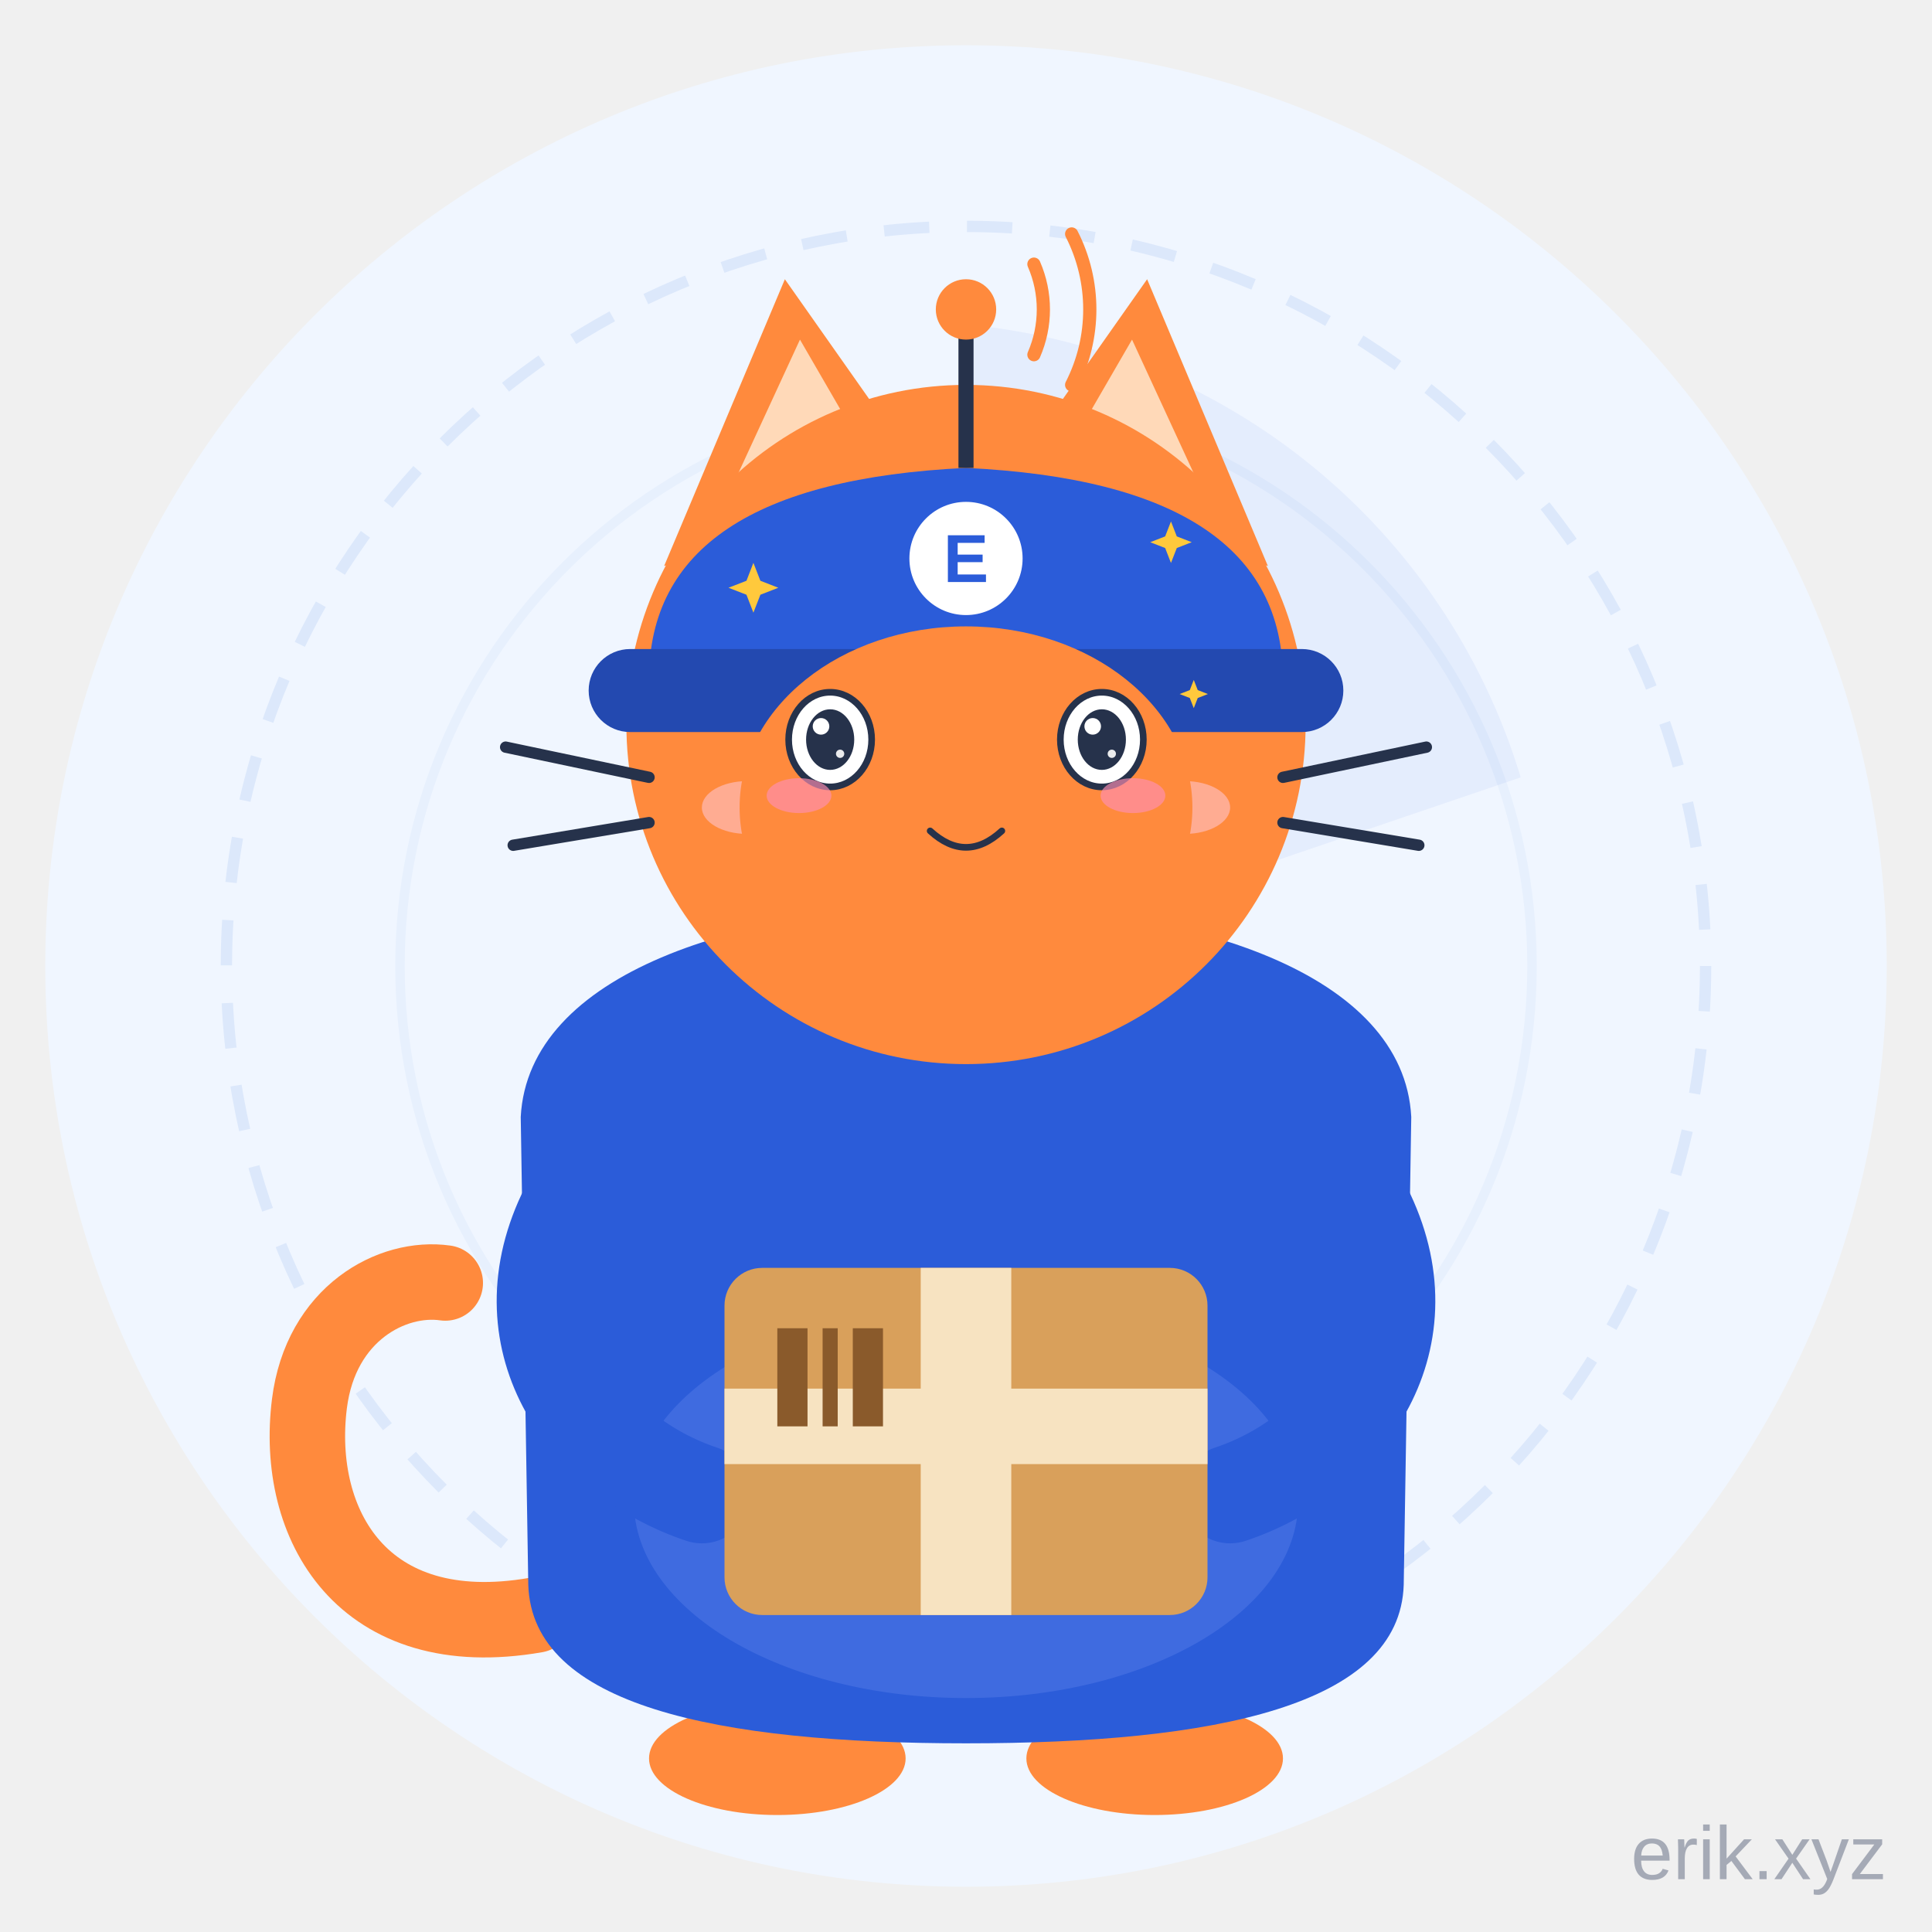
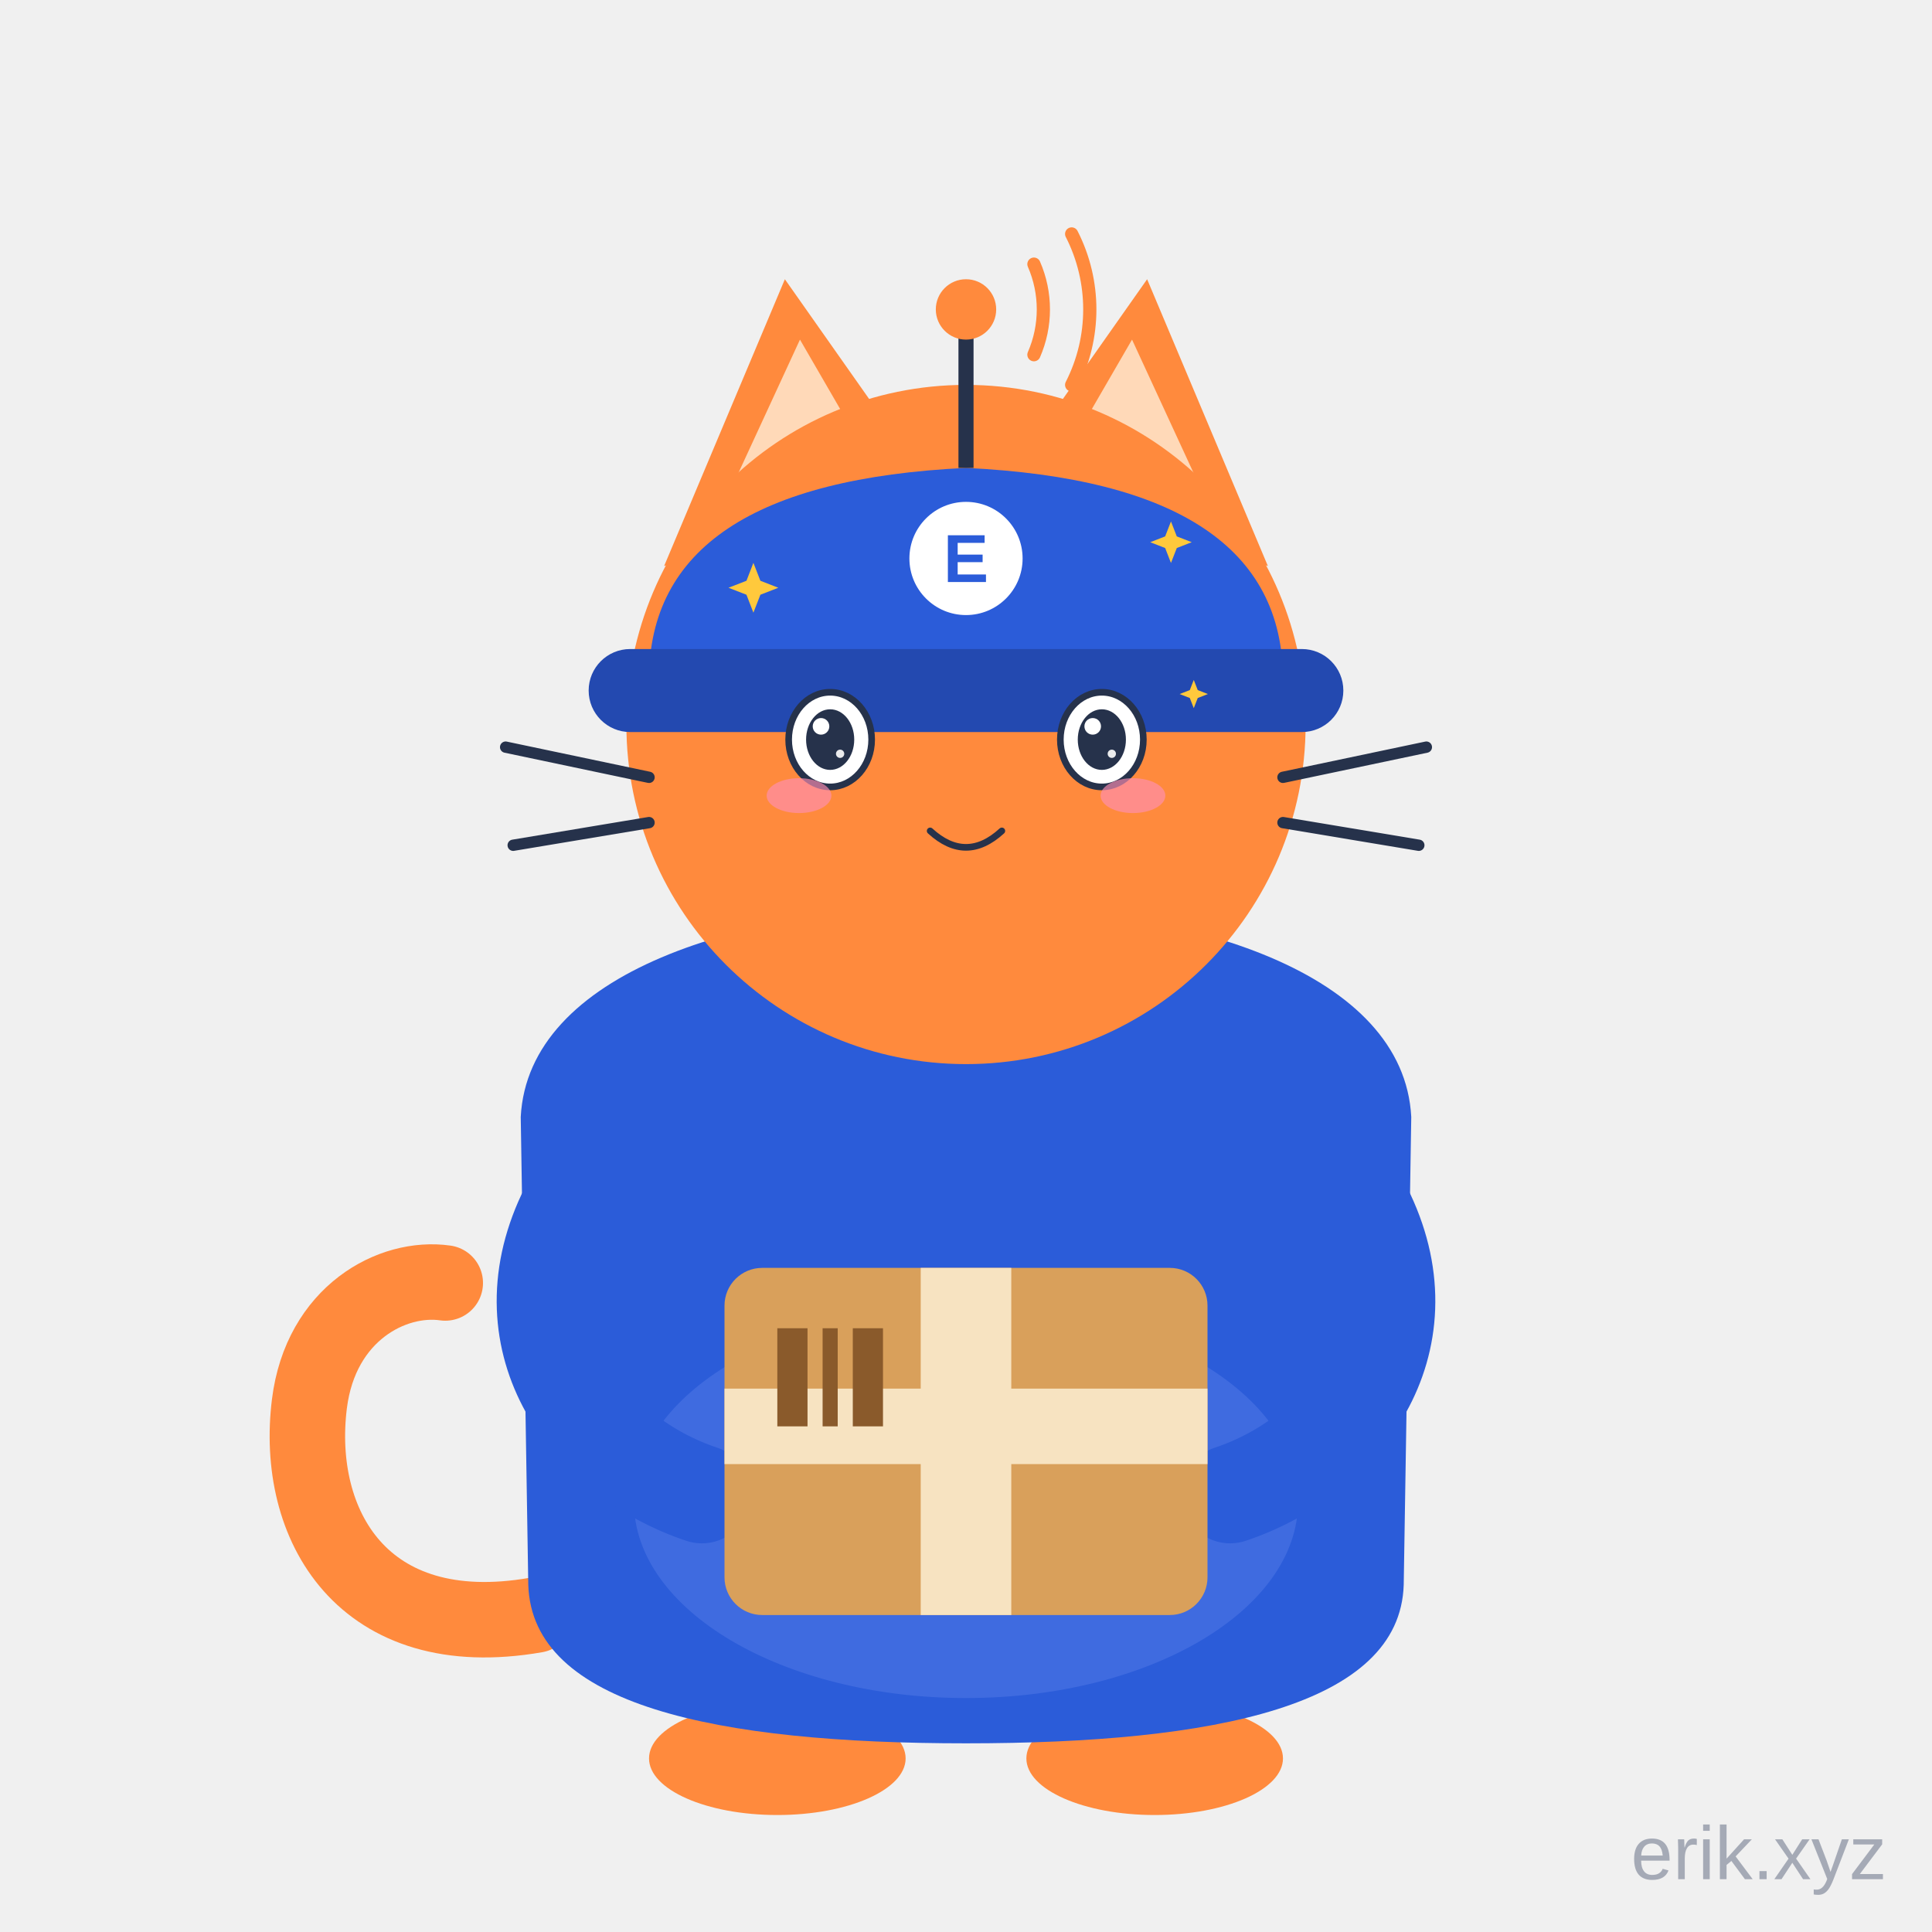
<svg xmlns="http://www.w3.org/2000/svg" viewBox="0 0 512 512" width="512" height="512" role="img" aria-label="E-Cat · 卖萌 Cute">
  <style>
.ex-motion { animation: ex-hop 1.5s ease-in-out infinite; transform-box: fill-box; transform-origin: 50% 50%; }
.ex-anim-tear { animation: ex-tear 1.8s ease-in infinite; transform-box: fill-box; transform-origin: center; }
.ex-anim-sweat { animation: ex-tear 1.5s ease-in infinite; transform-box: fill-box; transform-origin: center; }
.ex-anim-heart { animation: ex-heart 2.2s ease-out infinite; transform-box: fill-box; transform-origin: center; }
.ex-anim-spark { animation: ex-spark 1.9s ease-in-out infinite; transform-box: fill-box; transform-origin: center; }
.ex-anim-rain { animation: ex-rain 1.4s linear infinite; transform-box: fill-box; transform-origin: center; }
.ex-anim-confetti { animation: ex-confetti 2.4s linear infinite; transform-box: fill-box; transform-origin: center; }
.ex-anim-pulse { animation: ex-pulse 1.6s ease-in-out infinite; transform-box: fill-box; transform-origin: center; }
.ex-anim-knock { animation: ex-knock 0.55s ease-in-out infinite; transform-box: fill-box; transform-origin: center; }
.ex-anim-knockline { animation: ex-knockline 0.55s ease-out infinite; transform-box: fill-box; transform-origin: center; }
.ex-anim-palm { animation: ex-palm 0.9s ease-in-out infinite; transform-box: fill-box; transform-origin: center; }
.ex-anim-steam { animation: ex-steam 1.8s ease-out infinite; transform-box: fill-box; transform-origin: center; }
.ex-anim-shock { animation: ex-shock 0.5s ease-in-out infinite; transform-box: fill-box; transform-origin: center; }
.ex-anim-please { animation: ex-please 1.4s ease-in-out infinite; transform-box: fill-box; transform-origin: center; }
.ex-anim-drift { animation: ex-drift 4.5s ease-in-out infinite; transform-box: fill-box; transform-origin: center; }
@keyframes ex-hop { 0%,100% { transform: translateY(0) rotate(0); } 50% { transform: translateY(-3.52px) rotate(2deg); } }
@keyframes ex-tear { 0% { transform: translateY(0); opacity: 0; } 18% { opacity: 1; } 100% { transform: translateY(12.1px); opacity: 0; } }
@keyframes ex-heart { 0% { transform: translateY(0) scale(.65); opacity: 0; } 20% { opacity: 1; } 100% { transform: translateY(-19.8px) scale(1.15); opacity: 0; } }
@keyframes ex-spark { 0%,100% { transform: scale(.6) rotate(0deg); opacity: .3; } 50% { transform: scale(1.15) rotate(25deg); opacity: 1; } }
@keyframes ex-rain { 0% { transform: translateY(0); opacity: 0; } 20% { opacity: 1; } 100% { transform: translateY(13.2px); opacity: 0; } }
@keyframes ex-confetti { 0% { transform: translateY(-4px) rotate(0deg); opacity: 1; } 100% { transform: translateY(17.6px) rotate(200deg); opacity: 0; } }
@keyframes ex-pulse { 0%,100% { transform: scale(1); opacity: .35; } 50% { transform: scale(1.18); opacity: .7; } }
@keyframes ex-knock { 0%,100% { transform: translateX(4.95px); } 35% { transform: translateX(0); } }
@keyframes ex-knockline { 0%,100% { transform: scaleX(.6); opacity: .35; } 35% { transform: scaleX(1); opacity: 1; } }
@keyframes ex-palm { 0%,100% { transform: translateY(0) rotate(0deg); } 50% { transform: translateY(-1.32px) rotate(-4deg); } }
@keyframes ex-steam { 0% { transform: translateY(0); opacity: .7; } 100% { transform: translateY(-9.9px); opacity: 0; } }
@keyframes ex-shock { 0%,100% { transform: scaleX(.7); opacity: .4; } 50% { transform: scaleX(1.25); opacity: 1; } }
@keyframes ex-please { 0%,100% { transform: translateY(0); } 50% { transform: translateY(-1.98px); } }
@keyframes ex-drift { 0%,100% { transform: translateY(0); } 50% { transform: translateY(-2.2px); } }
@media (prefers-reduced-motion: reduce) {
  .ex-motion, [class*="ex-anim-"] { animation: none !important; }
}
</style>
  <g class="ex-motion ex-cute">
    <g class="ex-base">
      <style>.ecat-pet, .ecat-head, .ecat-tail, .ecat-eyes, .ecat-ear-l, .ecat-ear-r,
    .radar-sweep, .radar-ring, .ant-wave, .antenna-dot { transform-box: view-box; }

    /* 呼吸：从脚底向上轻微起伏 */
    .ecat-pet  { transform-origin: 256px 466px;  }
    

    /* 头部浮动 */
    .ecat-head { transform-origin: 256px 282px;  }
    

    /* 尾巴摇摆 */
    .ecat-tail { transform-origin: 140px 428px;  }
    

    /* 眨眼 */
    .ecat-eyes { transform-origin: 256px 196px;  }
    

    /* 耳朵轻抖 */
    .ecat-ear-l { transform-origin: 211px 139px;  }
    
    .ecat-ear-r { transform-origin: 301px 139px;  }
    

    /* 雷达扫描 */
    .radar-sweep { transform-origin: 256px 256px;  }
    

    /* 雷达圈脉冲 */
    .radar-ring {  }
    

    /* 天线信号波 */
    .ant-wave {  }
    .ant-wave.w2 {  }
    
    .antenna-dot {  }</style>
-       <circle cx="256" cy="256" r="244" fill="#F0F6FF" />
-       <circle class="radar-ring" cx="256" cy="256" r="196" fill="none" stroke="#DCE8FB" stroke-width="3" stroke-dasharray="12 10" />
-       <circle class="radar-ring" cx="256" cy="256" r="150" fill="none" stroke="#E7F0FD" stroke-width="2.5" />
-       <path class="radar-sweep" d="M256,256 L256,86 A170,170 0 0 1 403,206 Z" fill="#2B5CD9" fill-opacity="0.06" />
      <g class="ecat-pet">
        <g class="ecat-tail">
          <path d="M142,428 C96,436 78,404 82,372 C85,348 104,338 118,340" stroke="#FF8A3D" stroke-width="20" stroke-linecap="round" fill="none" />
        </g>
        <ellipse cx="206" cy="466" rx="34" ry="15" fill="#FF8A3D" />
        <ellipse cx="306" cy="466" rx="34" ry="15" fill="#FF8A3D" />
        <path d="M138,296 C140,258 196,240 256,240 C316,240 372,258 374,296              L372,420 C371,452 322,462 256,462 C190,462 141,452 140,420 Z" fill="#2B5CD9" />
        <ellipse cx="256" cy="398" rx="88" ry="52" fill="#3F6BE0" />
        <path d="M150,322 C134,356 156,386 186,396" stroke="#2B5CD9" stroke-width="26" stroke-linecap="round" fill="none" />
        <path d="M362,322 C378,356 356,386 326,396" stroke="#2B5CD9" stroke-width="26" stroke-linecap="round" fill="none" />
        <rect x="192" y="336" width="128" height="92" rx="10" fill="#D9A05B" />
        <rect x="244" y="336" width="24" height="92" fill="#F7E3C1" />
        <rect x="192" y="368" width="128" height="20" fill="#F7E3C1" />
        <rect x="206" y="352" width="8" height="26" fill="#8A5A2B" />
        <rect x="218" y="352" width="4" height="26" fill="#8A5A2B" />
        <rect x="226" y="352" width="8" height="26" fill="#8A5A2B" />
        <g class="ecat-head">
          <g class="ecat-ear-l">
            <path d="M176,150 L208,74 L246,128 Z" fill="#FF8A3D" />
            <path d="M188,142 L212,90 L234,128 Z" fill="#FFD9B8" />
          </g>
          <g class="ecat-ear-r">
            <path d="M336,150 L304,74 L266,128 Z" fill="#FF8A3D" />
            <path d="M324,142 L300,90 L278,128 Z" fill="#FFD9B8" />
          </g>
          <circle cx="256" cy="192" r="90" fill="#FF8A3D" />
          <path d="M172,180 Q172,128 256,124 Q340,128 340,180 Z" fill="#2B5CD9" />
          <rect x="156" y="172" width="200" height="22" rx="11" fill="#2349B0" />
          <circle cx="256" cy="148" r="15" fill="#FFFFFF" />
          <text x="256" y="148" text-anchor="middle" dominant-baseline="central" font-family="Arial, sans-serif" font-size="18" font-weight="bold" fill="#2B5CD9">E</text>
          <line x1="256" y1="124" x2="256" y2="88" stroke="#26324B" stroke-width="4" />
          <circle class="antenna-dot" cx="256" cy="82" r="8" fill="#FF8A3D" />
          <path class="ant-wave w1" d="M274,70 A30,30 0 0 1 274,94" stroke="#FF8A3D" stroke-width="3.5" fill="none" stroke-linecap="round" />
          <path class="ant-wave w2" d="M284,62 A44,44 0 0 1 284,102" stroke="#FF8A3D" stroke-width="3.5" fill="none" stroke-linecap="round" />
-           <g class="ecat-eyes">
-             <circle cx="220" cy="196" r="11" fill="#26324B" />
-             <circle cx="292" cy="196" r="11" fill="#26324B" />
-             <circle cx="224" cy="192" r="4" fill="#FFFFFF" />
-             <circle cx="296" cy="192" r="4" fill="#FFFFFF" />
-           </g>
-           <ellipse cx="198" cy="214" rx="12" ry="7" fill="#FFB4A8" fill-opacity="0.8" />
-           <ellipse cx="314" cy="214" rx="12" ry="7" fill="#FFB4A8" fill-opacity="0.8" />
-           <path d="M236,224 Q256,240 276,224" stroke="#26324B" stroke-width="4.5" fill="none" stroke-linecap="round" />
          <path d="M172,206 L134,198" stroke="#26324B" stroke-width="3" stroke-linecap="round" />
          <path d="M172,218 L136,224" stroke="#26324B" stroke-width="3" stroke-linecap="round" />
          <path d="M340,206 L378,198" stroke="#26324B" stroke-width="3" stroke-linecap="round" />
          <path d="M340,218 L376,224" stroke="#26324B" stroke-width="3" stroke-linecap="round" />
        </g>
      </g>
      <text x="500" y="498" text-anchor="end" font-family="Arial, sans-serif" font-size="20" fill="#1B2A4A" fill-opacity="0.35">erik.xyz</text>
    </g>
    <g class="ex-face">
-       <ellipse cx="256" cy="214" rx="60" ry="48" fill="#FF8A3D" />
      <ellipse cx="220" cy="196" rx="11" ry="12.54" fill="#FFFFFF" stroke="#26324B" stroke-width="1.76" />
      <ellipse cx="220" cy="196" rx="6.38" ry="8.03" fill="#26324B" />
      <circle cx="217.58" cy="192.49" r="2.2" fill="#FFFFFF" />
      <circle cx="222.64" cy="199.76" r="1.1" fill="#FFFFFF" opacity=".9" />
      <ellipse cx="292" cy="196" rx="11" ry="12.54" fill="#FFFFFF" stroke="#26324B" stroke-width="1.76" />
      <ellipse cx="292" cy="196" rx="6.38" ry="8.03" fill="#26324B" />
      <circle cx="289.58" cy="192.49" r="2.2" fill="#FFFFFF" />
      <circle cx="294.64" cy="199.76" r="1.1" fill="#FFFFFF" opacity=".9" />
      <path d="M 246.5,220.2 Q 256,228.91 265.5,220.2" fill="none" stroke="#26324B" stroke-width="1.76" stroke-linecap="round" />
      <ellipse class="ex-anim-pulse" cx="211.75" cy="210.85" rx="8.58" ry="4.62" fill="#FF8FB3" opacity="0.65" />
      <ellipse class="ex-anim-pulse" cx="300.25" cy="210.85" rx="8.58" ry="4.62" fill="#FF8FB3" opacity="0.65" />
      <path class="ex-anim-spark" style="animation-delay:0.0s" d="M 199.66,149.16 L 201.51,153.91 L 206.26,155.76 L 201.51,157.61 L 199.66,162.36 L 197.82,157.61 L 193.06,155.76 L 197.82,153.91 Z" fill="#FFC93C" />
      <path class="ex-anim-spark" style="animation-delay:0.4s" d="M 310.32,138.19 L 311.86,142.15 L 315.82,143.69 L 311.86,145.23 L 310.32,149.19 L 308.78,145.23 L 304.82,143.69 L 308.78,142.15 Z" fill="#FFC93C" />
      <path class="ex-anim-spark" style="animation-delay:0.8s" d="M 316.36,180.19 L 317.41,182.88 L 320.1,183.93 L 317.41,184.98 L 316.36,187.67 L 315.31,184.98 L 312.62,183.93 L 315.31,182.88 Z" fill="#FFC93C" />
    </g>
  </g>
</svg>
